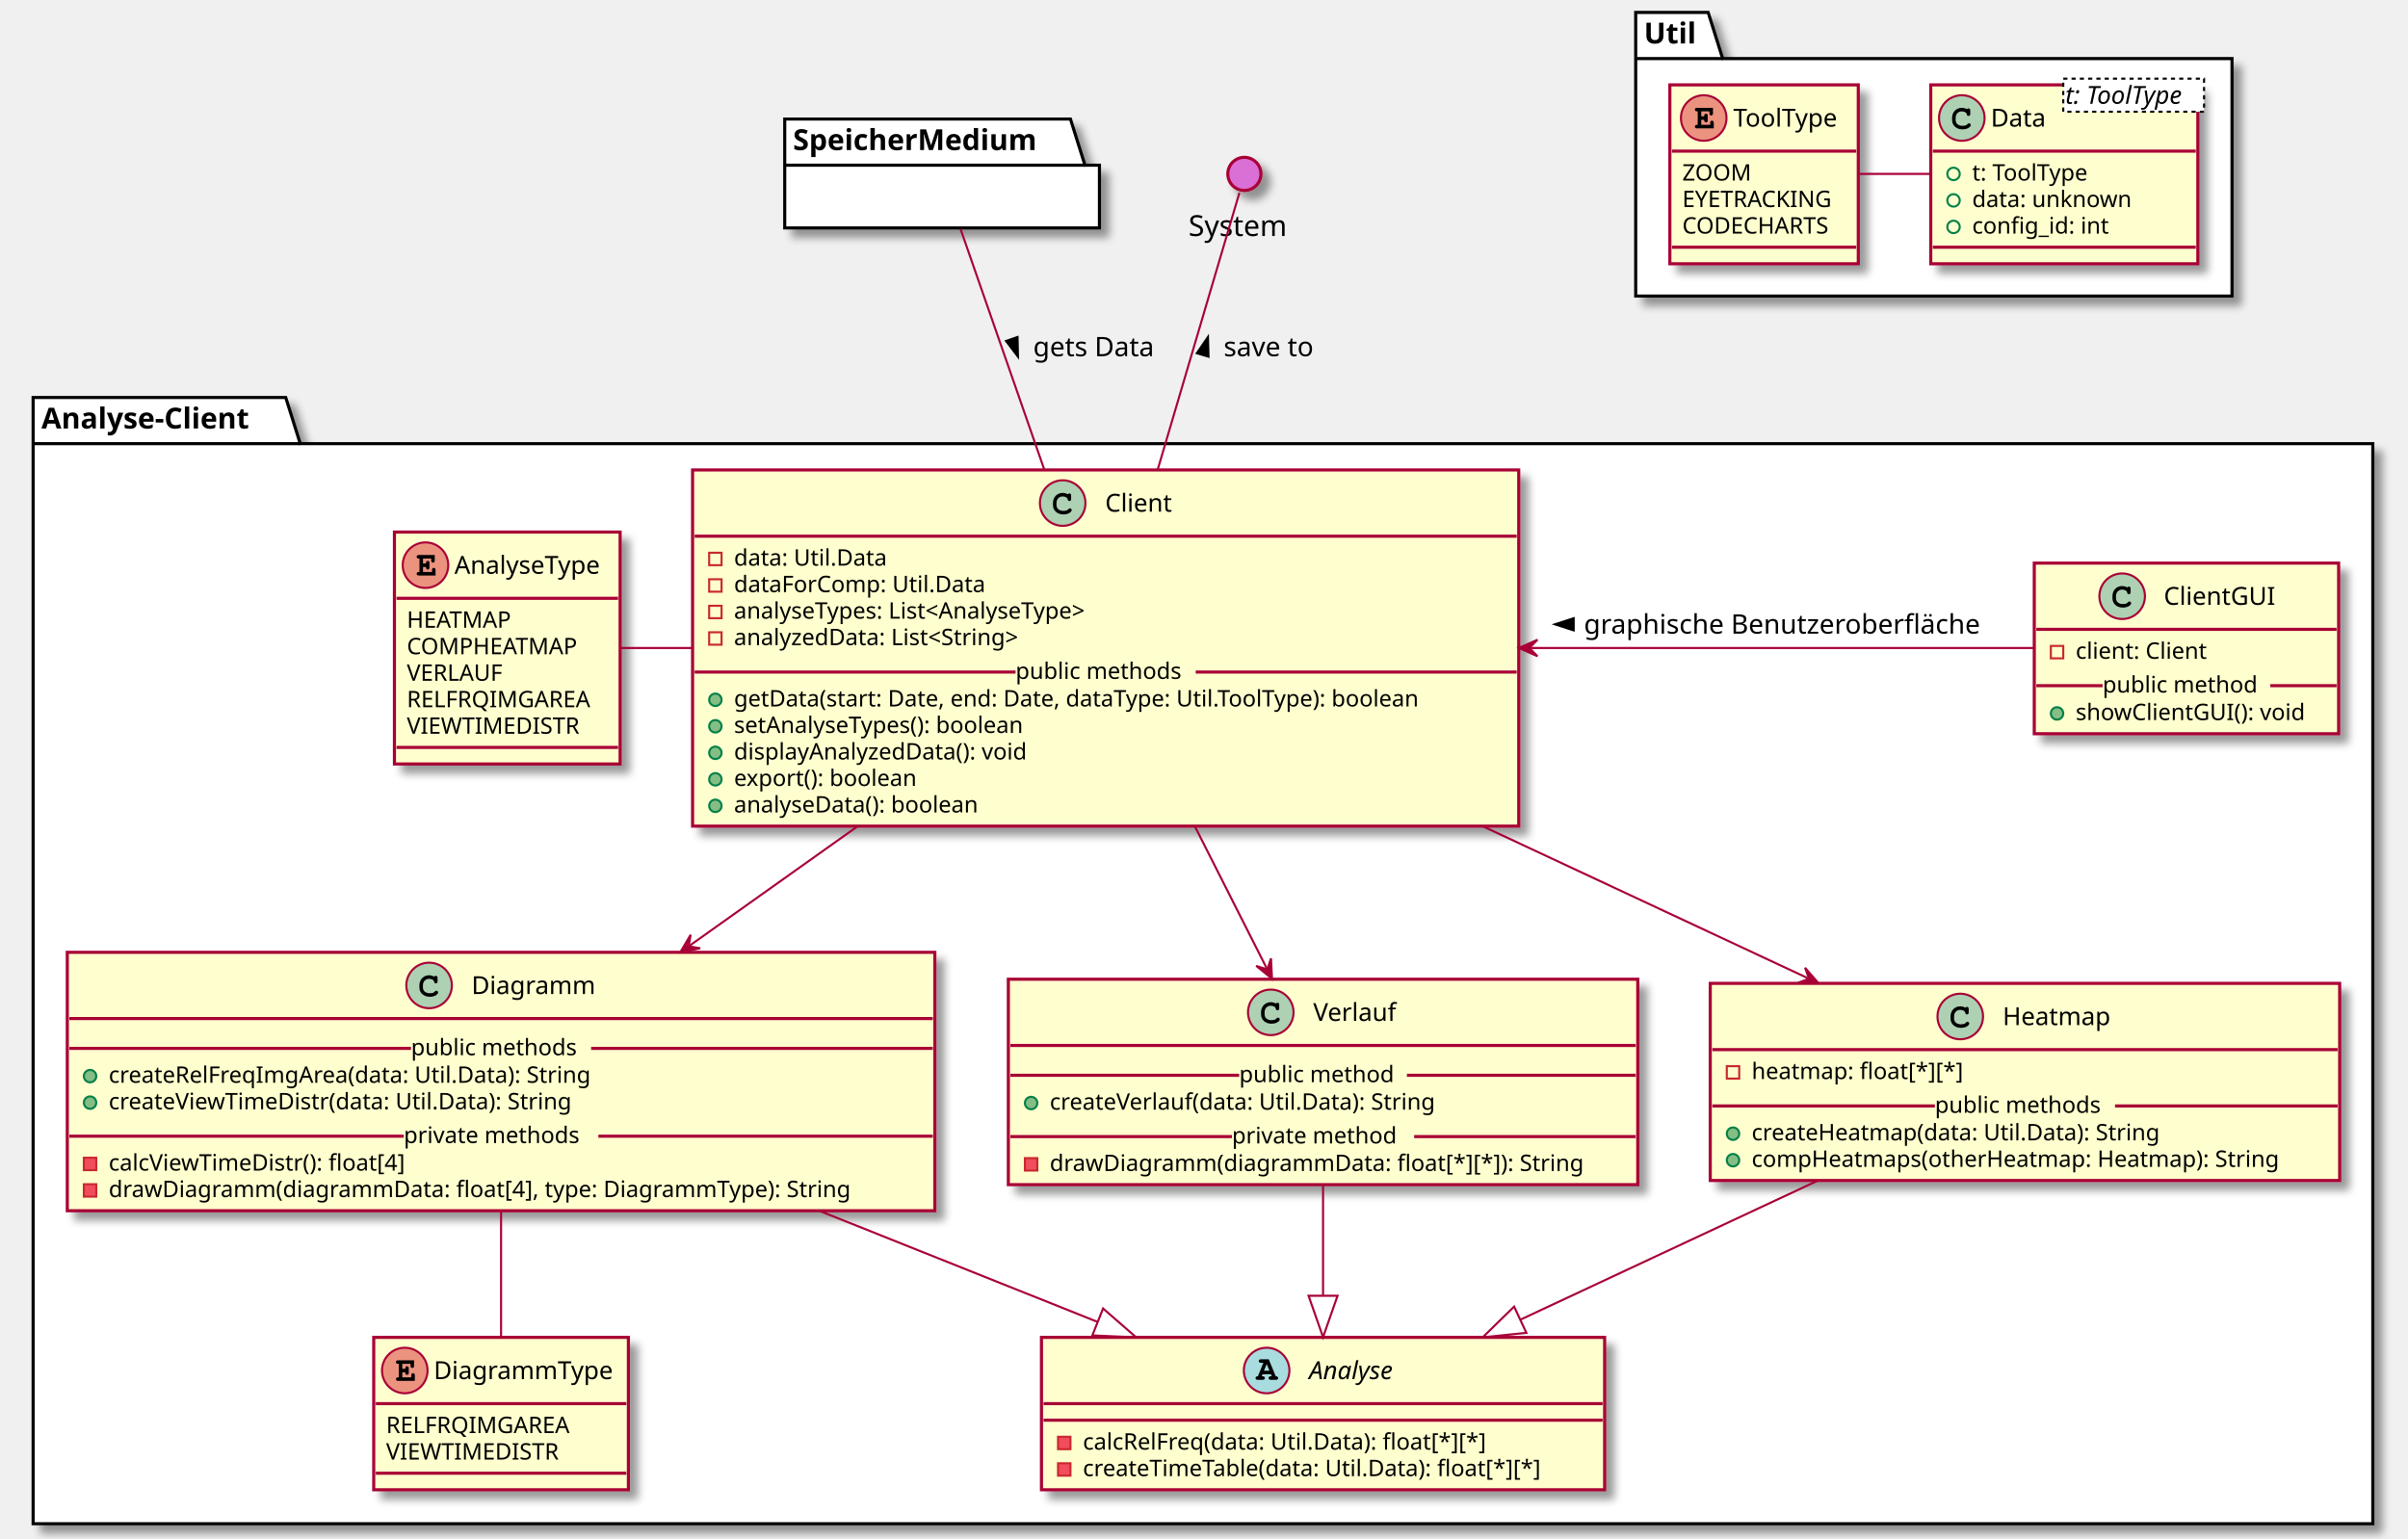
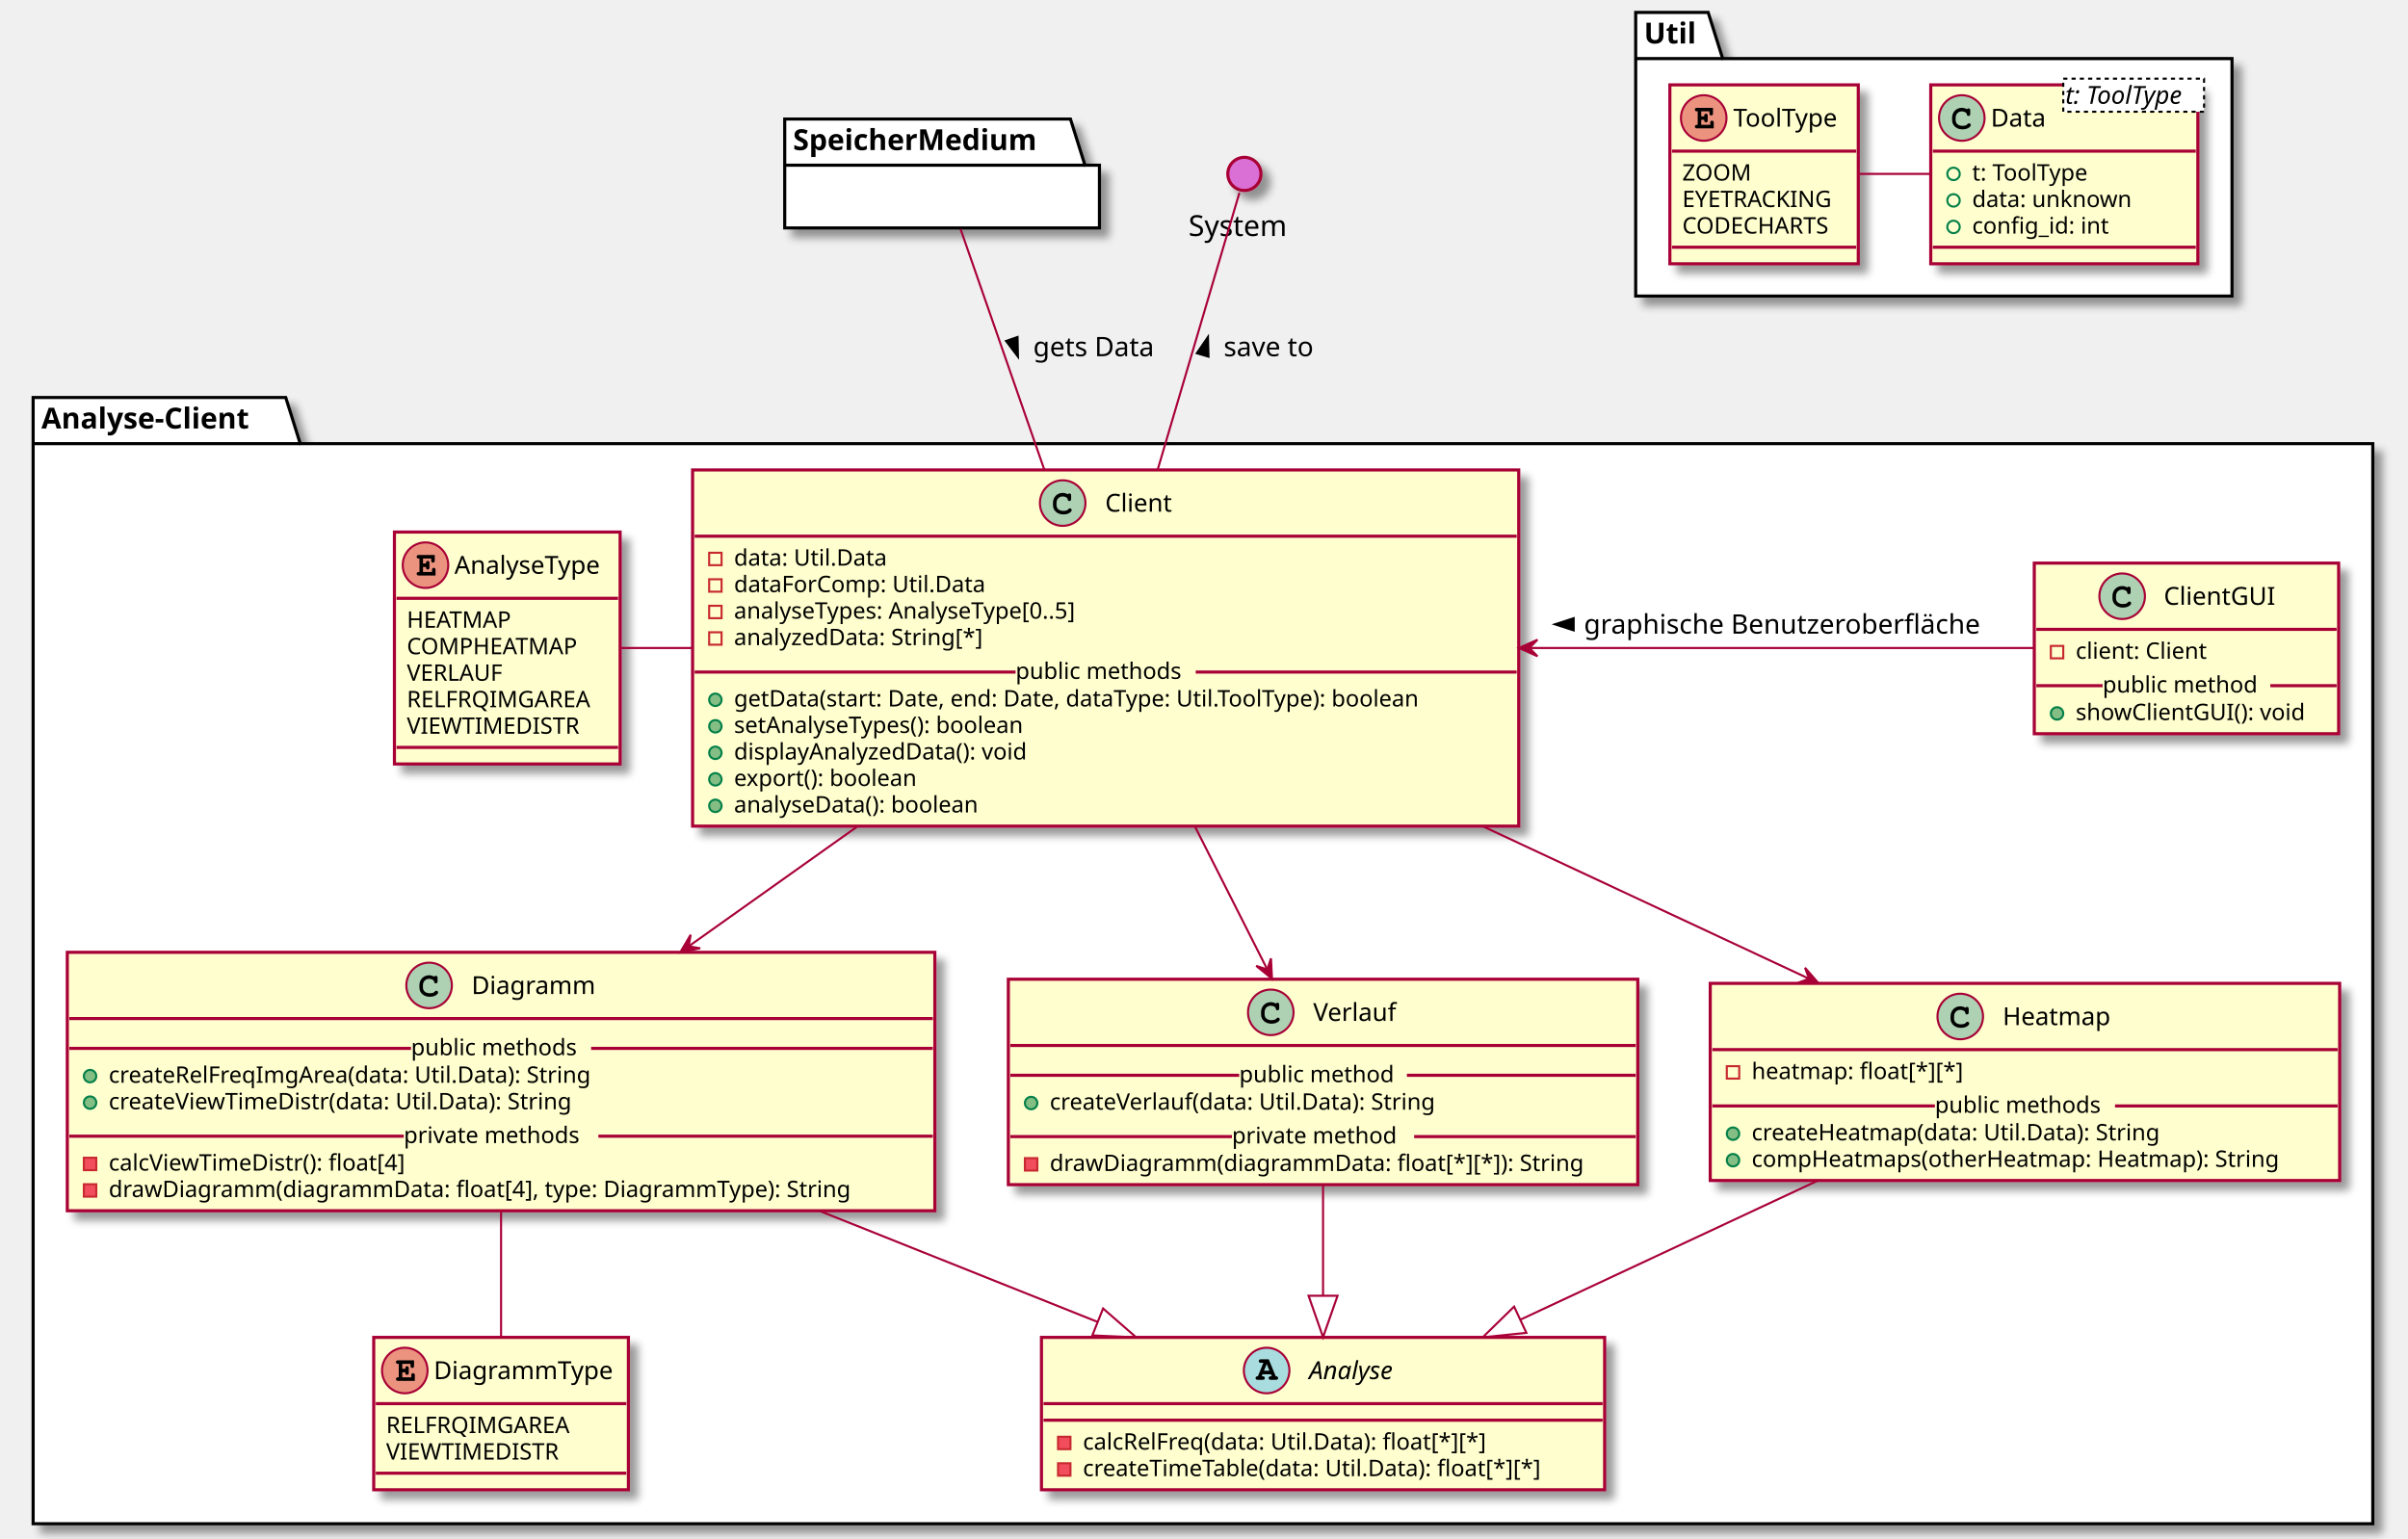
<svg xmlns="http://www.w3.org/2000/svg" contentScriptType="application/ecmascript" contentStyleType="text/css" height="743px" preserveAspectRatio="none" style="width:1163px;height:743px;background:#FFFFFF;" version="1.1" viewBox="0 0 1163 743" width="1163px" zoomAndPan="magnify">
  <defs>
-     <filter height="300%" id="f11i0cweqh17tg" width="300%" x="-1" y="-1">
+     <filter height="300%" id="f133rqm5004mbx" width="300%" x="-1" y="-1">
      <feGaussianBlur result="blurOut" stdDeviation="2.0" />
      <feColorMatrix in="blurOut" result="blurOut2" type="matrix" values="0 0 0 0 0 0 0 0 0 0 0 0 0 0 0 0 0 0 .4 0" />
      <feOffset dx="4.0" dy="4.0" in="blurOut2" result="blurOut3" />
      <feBlend in="SourceGraphic" in2="blurOut3" mode="normal" />
    </filter>
  </defs>
  <g>
-     <polygon fill="#FFFFFF" filter="url(#f11i0cweqh17tg)" points="16,192,138,192,145,214.297,1146,214.297,1146,736,16,736,16,192" style="stroke:#000000;stroke-width:1.5;" />
+     <polygon fill="#FFFFFF" filter="url(#f133rqm5004mbx)" points="16,192,138,192,145,214.297,1146,214.297,1146,736,16,736,16,192" style="stroke:#000000;stroke-width:1.5;" />
    <line style="stroke:#000000;stroke-width:1.5;" x1="16" x2="145" y1="214.297" y2="214.297" />
    <text fill="#000000" font-family="sans-serif" font-size="14" font-weight="bold" lengthAdjust="spacing" textLength="116" x="20" y="206.995">Analyse-Client</text>
-     <polygon fill="#FFFFFF" filter="url(#f11i0cweqh17tg)" points="790,6,825,6,832,28.297,1078,28.297,1078,143,790,143,790,6" style="stroke:#000000;stroke-width:1.5;" />
+     <polygon fill="#FFFFFF" filter="url(#f133rqm5004mbx)" points="790,6,825,6,832,28.297,1078,28.297,1078,143,790,143,790,6" style="stroke:#000000;stroke-width:1.5;" />
    <line style="stroke:#000000;stroke-width:1.5;" x1="790" x2="832" y1="28.297" y2="28.297" />
    <text fill="#000000" font-family="sans-serif" font-size="14" font-weight="bold" lengthAdjust="spacing" textLength="29" x="794" y="20.995">Util</text>
-     <rect codeLine="5" fill="#FEFECE" filter="url(#f11i0cweqh17tg)" height="172.047" id="Client" style="stroke:#A80036;stroke-width:1.5;" width="399" x="334.5" y="227" />
+     <rect codeLine="5" fill="#FEFECE" filter="url(#f133rqm5004mbx)" height="172.047" id="Client" style="stroke:#A80036;stroke-width:1.5;" width="399" x="334.5" y="227" />
    <ellipse cx="513.25" cy="243" fill="#ADD1B2" rx="11" ry="11" style="stroke:#A80036;stroke-width:1.0;" />
    <path d="M515.594,238.672 C514.656,238.234 514.062,238.094 513.188,238.094 C510.562,238.094 508.562,240.172 508.562,242.891 L508.562,244.016 C508.562,246.594 510.672,248.484 513.562,248.484 C514.781,248.484 515.938,248.188 516.688,247.641 C517.266,247.234 517.594,246.781 517.594,246.391 C517.594,245.938 517.203,245.547 516.734,245.547 C516.516,245.547 516.312,245.625 516.125,245.812 C515.672,246.297 515.672,246.297 515.484,246.391 C515.062,246.656 514.375,246.781 513.609,246.781 C511.562,246.781 510.266,245.688 510.266,243.984 L510.266,242.891 C510.266,241.109 511.516,239.797 513.25,239.797 C513.828,239.797 514.438,239.953 514.906,240.203 C515.391,240.484 515.562,240.703 515.656,241.109 C515.719,241.516 515.75,241.641 515.891,241.766 C516.031,241.906 516.266,242.016 516.484,242.016 C516.75,242.016 517.016,241.875 517.188,241.656 C517.297,241.5 517.328,241.312 517.328,240.891 L517.328,239.469 C517.328,239.031 517.312,238.906 517.219,238.75 C517.062,238.484 516.781,238.344 516.484,238.344 C516.188,238.344 515.984,238.438 515.766,238.75 L515.594,238.672 Z " fill="#000000" />
    <text fill="#000000" font-family="sans-serif" font-size="12" lengthAdjust="spacing" textLength="33" x="533.75" y="247.154">Client</text>
    <line style="stroke:#A80036;stroke-width:1.5;" x1="335.5" x2="732.5" y1="259" y2="259" />
    <rect fill="none" height="6" style="stroke:#C82930;stroke-width:1.0;" width="6" x="342.5" y="267" />
    <text fill="#000000" font-family="sans-serif" font-size="11" lengthAdjust="spacing" textLength="80" x="354.5" y="273.21">data: Util.Data</text>
    <rect fill="none" height="6" style="stroke:#C82930;stroke-width:1.0;" width="6" x="342.5" y="279.805" />
    <text fill="#000000" font-family="sans-serif" font-size="11" lengthAdjust="spacing" textLength="130" x="354.5" y="286.015">dataForComp: Util.Data</text>
    <rect fill="none" height="6" style="stroke:#C82930;stroke-width:1.0;" width="6" x="342.5" y="292.609" />
-     <text fill="#000000" font-family="sans-serif" font-size="11" lengthAdjust="spacing" textLength="199" x="354.5" y="298.82">analyseTypes: List&lt;AnalyseType&gt;</text>
+     <text fill="#000000" font-family="sans-serif" font-size="11" lengthAdjust="spacing" textLength="190" x="354.5" y="298.82">analyseTypes: AnalyseType[0..5]</text>
    <rect fill="none" height="6" style="stroke:#C82930;stroke-width:1.0;" width="6" x="342.5" y="305.414" />
-     <text fill="#000000" font-family="sans-serif" font-size="11" lengthAdjust="spacing" textLength="157" x="354.5" y="311.625">analyzedData: List&lt;String&gt;</text>
+     <text fill="#000000" font-family="sans-serif" font-size="11" lengthAdjust="spacing" textLength="134" x="354.5" y="311.625">analyzedData: String[*]</text>
    <ellipse cx="345.5" cy="338.023" fill="#84BE84" rx="3" ry="3" style="stroke:#038048;stroke-width:1.0;" />
    <text fill="#000000" font-family="sans-serif" font-size="11" lengthAdjust="spacing" textLength="373" x="354.5" y="341.234">getData(start: Date, end: Date, dataType: Util.ToolType): boolean</text>
    <ellipse cx="345.5" cy="350.828" fill="#84BE84" rx="3" ry="3" style="stroke:#038048;stroke-width:1.0;" />
    <text fill="#000000" font-family="sans-serif" font-size="11" lengthAdjust="spacing" textLength="160" x="354.5" y="354.039">setAnalyseTypes(): boolean</text>
    <ellipse cx="345.5" cy="363.633" fill="#84BE84" rx="3" ry="3" style="stroke:#038048;stroke-width:1.0;" />
    <text fill="#000000" font-family="sans-serif" font-size="11" lengthAdjust="spacing" textLength="160" x="354.5" y="366.843">displayAnalyzedData(): void</text>
    <ellipse cx="345.5" cy="376.438" fill="#84BE84" rx="3" ry="3" style="stroke:#038048;stroke-width:1.0;" />
    <text fill="#000000" font-family="sans-serif" font-size="11" lengthAdjust="spacing" textLength="98" x="354.5" y="379.648">export(): boolean</text>
    <ellipse cx="345.5" cy="389.242" fill="#84BE84" rx="3" ry="3" style="stroke:#038048;stroke-width:1.0;" />
    <text fill="#000000" font-family="sans-serif" font-size="11" lengthAdjust="spacing" textLength="133" x="354.5" y="392.453">analyseData(): boolean</text>
    <line style="stroke:#A80036;stroke-width:1.5;" x1="335.5" x2="490.5" y1="324.621" y2="324.621" />
    <text fill="#000000" font-family="sans-serif" font-size="11" lengthAdjust="spacing" textLength="87" x="490.5" y="327.929">public methods</text>
    <line style="stroke:#A80036;stroke-width:1.5;" x1="577.5" x2="732.5" y1="324.621" y2="324.621" />
-     <rect codeLine="19" fill="#FEFECE" filter="url(#f11i0cweqh17tg)" height="73.609" id="Analyse" style="stroke:#A80036;stroke-width:1.5;" width="272" x="503" y="646" />
+     <rect codeLine="19" fill="#FEFECE" filter="url(#f133rqm5004mbx)" height="73.609" id="Analyse" style="stroke:#A80036;stroke-width:1.5;" width="272" x="503" y="646" />
    <ellipse cx="611.75" cy="662" fill="#A9DCDF" rx="11" ry="11" style="stroke:#A80036;stroke-width:1.0;" />
    <path d="M613.828,663.812 L614.219,664.797 L613.828,664.797 C613.375,664.797 613.266,664.812 613.109,664.922 C612.859,665.078 612.703,665.359 612.703,665.656 C612.703,665.922 612.844,666.172 613.062,666.328 C613.203,666.453 613.406,666.5 613.828,666.5 L616.188,666.5 C616.547,666.5 616.766,666.469 616.906,666.375 C617.156,666.234 617.312,665.938 617.312,665.656 C617.312,665.375 617.172,665.125 616.953,664.969 C616.781,664.828 616.625,664.797 616.156,664.797 L612.766,656.594 L609.094,656.594 C608.641,656.594 608.516,656.609 608.359,656.703 C608.109,656.875 607.953,657.156 607.953,657.438 C607.953,657.719 608.094,657.969 608.312,658.141 C608.484,658.25 608.656,658.281 609.094,658.281 L610.172,658.281 L607.531,664.797 C607.109,664.797 606.953,664.812 606.797,664.922 C606.547,665.078 606.391,665.359 606.391,665.656 C606.391,666.219 606.766,666.5 607.516,666.5 L609.781,666.5 C610.141,666.5 610.359,666.469 610.484,666.375 C610.75,666.234 610.891,665.938 610.891,665.656 C610.891,665.375 610.766,665.125 610.547,664.953 C610.375,664.828 610.234,664.797 609.781,664.797 L609.391,664.797 L609.781,663.812 L613.828,663.812 Z M613.125,662.109 L610.453,662.109 L611.797,658.844 L613.125,662.109 Z " fill="#000000" />
    <text fill="#000000" font-family="sans-serif" font-size="12" font-style="italic" lengthAdjust="spacing" textLength="46" x="632.25" y="666.154">Analyse</text>
    <line style="stroke:#A80036;stroke-width:1.5;" x1="504" x2="774" y1="678" y2="678" />
    <line style="stroke:#A80036;stroke-width:1.5;" x1="504" x2="774" y1="686" y2="686" />
    <rect fill="#F24D5C" height="6" style="stroke:#C82930;stroke-width:1.0;" width="6" x="511" y="694" />
    <text fill="#000000" font-family="sans-serif" font-size="11" lengthAdjust="spacing" textLength="213" x="523" y="700.21">calcRelFreq(data: Util.Data): float[*][*]</text>
    <rect fill="#F24D5C" height="6" style="stroke:#C82930;stroke-width:1.0;" width="6" x="511" y="706.805" />
    <text fill="#000000" font-family="sans-serif" font-size="11" lengthAdjust="spacing" textLength="246" x="523" y="713.015">createTimeTable(data: Util.Data): float[*][*]</text>
-     <rect codeLine="25" fill="#FEFECE" filter="url(#f11i0cweqh17tg)" height="95.219" id="Heatmap" style="stroke:#A80036;stroke-width:1.5;" width="304" x="826" y="475" />
+     <rect codeLine="25" fill="#FEFECE" filter="url(#f133rqm5004mbx)" height="95.219" id="Heatmap" style="stroke:#A80036;stroke-width:1.5;" width="304" x="826" y="475" />
    <ellipse cx="946.75" cy="491" fill="#ADD1B2" rx="11" ry="11" style="stroke:#A80036;stroke-width:1.0;" />
    <path d="M949.094,486.672 C948.156,486.234 947.562,486.094 946.688,486.094 C944.062,486.094 942.062,488.172 942.062,490.891 L942.062,492.016 C942.062,494.594 944.172,496.484 947.062,496.484 C948.281,496.484 949.438,496.188 950.188,495.641 C950.766,495.234 951.094,494.781 951.094,494.391 C951.094,493.938 950.703,493.547 950.234,493.547 C950.016,493.547 949.812,493.625 949.625,493.812 C949.172,494.297 949.172,494.297 948.984,494.391 C948.562,494.656 947.875,494.781 947.109,494.781 C945.062,494.781 943.766,493.688 943.766,491.984 L943.766,490.891 C943.766,489.109 945.016,487.797 946.75,487.797 C947.328,487.797 947.938,487.953 948.406,488.203 C948.891,488.484 949.062,488.703 949.156,489.109 C949.219,489.516 949.25,489.641 949.391,489.766 C949.531,489.906 949.766,490.016 949.984,490.016 C950.25,490.016 950.516,489.875 950.688,489.656 C950.797,489.5 950.828,489.312 950.828,488.891 L950.828,487.469 C950.828,487.031 950.812,486.906 950.719,486.75 C950.562,486.484 950.281,486.344 949.984,486.344 C949.688,486.344 949.484,486.438 949.266,486.75 L949.094,486.672 Z " fill="#000000" />
    <text fill="#000000" font-family="sans-serif" font-size="12" lengthAdjust="spacing" textLength="54" x="967.25" y="495.154">Heatmap</text>
    <line style="stroke:#A80036;stroke-width:1.5;" x1="827" x2="1129" y1="507" y2="507" />
    <rect fill="none" height="6" style="stroke:#C82930;stroke-width:1.0;" width="6" x="834" y="515" />
    <text fill="#000000" font-family="sans-serif" font-size="11" lengthAdjust="spacing" textLength="111" x="846" y="521.21">heatmap: float[*][*]</text>
    <ellipse cx="837" cy="547.609" fill="#84BE84" rx="3" ry="3" style="stroke:#038048;stroke-width:1.0;" />
    <text fill="#000000" font-family="sans-serif" font-size="11" lengthAdjust="spacing" textLength="217" x="846" y="550.82">createHeatmap(data: Util.Data): String</text>
    <ellipse cx="837" cy="560.414" fill="#84BE84" rx="3" ry="3" style="stroke:#038048;stroke-width:1.0;" />
    <text fill="#000000" font-family="sans-serif" font-size="11" lengthAdjust="spacing" textLength="278" x="846" y="563.625">compHeatmaps(otherHeatmap: Heatmap): String</text>
    <line style="stroke:#A80036;stroke-width:1.5;" x1="827" x2="934.5" y1="534.207" y2="534.207" />
    <text fill="#000000" font-family="sans-serif" font-size="11" lengthAdjust="spacing" textLength="87" x="934.5" y="537.515">public methods</text>
    <line style="stroke:#A80036;stroke-width:1.5;" x1="1021.5" x2="1129" y1="534.207" y2="534.207" />
-     <rect codeLine="33" fill="#FEFECE" filter="url(#f11i0cweqh17tg)" height="99.219" id="Verlauf" style="stroke:#A80036;stroke-width:1.5;" width="304" x="487" y="473" />
+     <rect codeLine="33" fill="#FEFECE" filter="url(#f133rqm5004mbx)" height="99.219" id="Verlauf" style="stroke:#A80036;stroke-width:1.5;" width="304" x="487" y="473" />
    <ellipse cx="613.75" cy="489" fill="#ADD1B2" rx="11" ry="11" style="stroke:#A80036;stroke-width:1.0;" />
    <path d="M616.094,484.672 C615.156,484.234 614.562,484.094 613.688,484.094 C611.062,484.094 609.062,486.172 609.062,488.891 L609.062,490.016 C609.062,492.594 611.172,494.484 614.062,494.484 C615.281,494.484 616.438,494.188 617.188,493.641 C617.766,493.234 618.094,492.781 618.094,492.391 C618.094,491.938 617.703,491.547 617.234,491.547 C617.016,491.547 616.812,491.625 616.625,491.812 C616.172,492.297 616.172,492.297 615.984,492.391 C615.562,492.656 614.875,492.781 614.109,492.781 C612.062,492.781 610.766,491.688 610.766,489.984 L610.766,488.891 C610.766,487.109 612.016,485.797 613.75,485.797 C614.328,485.797 614.938,485.953 615.406,486.203 C615.891,486.484 616.062,486.703 616.156,487.109 C616.219,487.516 616.25,487.641 616.391,487.766 C616.531,487.906 616.766,488.016 616.984,488.016 C617.25,488.016 617.516,487.875 617.688,487.656 C617.797,487.5 617.828,487.312 617.828,486.891 L617.828,485.469 C617.828,485.031 617.812,484.906 617.719,484.75 C617.562,484.484 617.281,484.344 616.984,484.344 C616.688,484.344 616.484,484.438 616.266,484.75 L616.094,484.672 Z " fill="#000000" />
    <text fill="#000000" font-family="sans-serif" font-size="12" lengthAdjust="spacing" textLength="42" x="634.25" y="493.154">Verlauf</text>
    <line style="stroke:#A80036;stroke-width:1.5;" x1="488" x2="790" y1="505" y2="505" />
    <ellipse cx="498" cy="532.805" fill="#84BE84" rx="3" ry="3" style="stroke:#038048;stroke-width:1.0;" />
    <text fill="#000000" font-family="sans-serif" font-size="11" lengthAdjust="spacing" textLength="206" x="507" y="536.015">createVerlauf(data: Util.Data): String</text>
    <line style="stroke:#A80036;stroke-width:1.5;" x1="488" x2="598.5" y1="519.402" y2="519.402" />
    <text fill="#000000" font-family="sans-serif" font-size="11" lengthAdjust="spacing" textLength="81" x="598.5" y="522.71">public method</text>
    <line style="stroke:#A80036;stroke-width:1.5;" x1="679.5" x2="790" y1="519.402" y2="519.402" />
    <rect fill="#F24D5C" height="6" style="stroke:#C82930;stroke-width:1.0;" width="6" x="495" y="559.414" />
    <text fill="#000000" font-family="sans-serif" font-size="11" lengthAdjust="spacing" textLength="278" x="507" y="565.625">drawDiagramm(diagrammData: float[*][*]): String</text>
    <line style="stroke:#A80036;stroke-width:1.5;" x1="488" x2="595" y1="549.012" y2="549.012" />
    <text fill="#000000" font-family="sans-serif" font-size="11" lengthAdjust="spacing" textLength="88" x="595" y="552.32">private method</text>
    <line style="stroke:#A80036;stroke-width:1.5;" x1="683" x2="790" y1="549.012" y2="549.012" />
-     <rect codeLine="41" fill="#FEFECE" filter="url(#f11i0cweqh17tg)" height="124.828" id="Diagramm" style="stroke:#A80036;stroke-width:1.5;" width="419" x="32.5" y="460" />
+     <rect codeLine="41" fill="#FEFECE" filter="url(#f133rqm5004mbx)" height="124.828" id="Diagramm" style="stroke:#A80036;stroke-width:1.5;" width="419" x="32.5" y="460" />
    <ellipse cx="207.25" cy="476" fill="#ADD1B2" rx="11" ry="11" style="stroke:#A80036;stroke-width:1.0;" />
    <path d="M209.594,471.672 C208.656,471.234 208.062,471.094 207.188,471.094 C204.562,471.094 202.562,473.172 202.562,475.891 L202.562,477.016 C202.562,479.594 204.672,481.484 207.562,481.484 C208.781,481.484 209.938,481.188 210.688,480.641 C211.266,480.234 211.594,479.781 211.594,479.391 C211.594,478.938 211.203,478.547 210.734,478.547 C210.516,478.547 210.312,478.625 210.125,478.812 C209.672,479.297 209.672,479.297 209.484,479.391 C209.062,479.656 208.375,479.781 207.609,479.781 C205.562,479.781 204.266,478.688 204.266,476.984 L204.266,475.891 C204.266,474.109 205.516,472.797 207.25,472.797 C207.828,472.797 208.438,472.953 208.906,473.203 C209.391,473.484 209.562,473.703 209.656,474.109 C209.719,474.516 209.75,474.641 209.891,474.766 C210.031,474.906 210.266,475.016 210.484,475.016 C210.75,475.016 211.016,474.875 211.188,474.656 C211.297,474.5 211.328,474.312 211.328,473.891 L211.328,472.469 C211.328,472.031 211.312,471.906 211.219,471.75 C211.062,471.484 210.781,471.344 210.484,471.344 C210.188,471.344 209.984,471.438 209.766,471.75 L209.594,471.672 Z " fill="#000000" />
    <text fill="#000000" font-family="sans-serif" font-size="12" lengthAdjust="spacing" textLength="61" x="227.75" y="480.154">Diagramm</text>
    <line style="stroke:#A80036;stroke-width:1.5;" x1="33.5" x2="450.5" y1="492" y2="492" />
    <ellipse cx="43.5" cy="519.805" fill="#84BE84" rx="3" ry="3" style="stroke:#038048;stroke-width:1.0;" />
    <text fill="#000000" font-family="sans-serif" font-size="11" lengthAdjust="spacing" textLength="256" x="52.5" y="523.015">createRelFreqImgArea(data: Util.Data): String</text>
    <ellipse cx="43.5" cy="532.609" fill="#84BE84" rx="3" ry="3" style="stroke:#038048;stroke-width:1.0;" />
    <text fill="#000000" font-family="sans-serif" font-size="11" lengthAdjust="spacing" textLength="248" x="52.5" y="535.82">createViewTimeDistr(data: Util.Data): String</text>
    <line style="stroke:#A80036;stroke-width:1.5;" x1="33.5" x2="198.5" y1="506.402" y2="506.402" />
    <text fill="#000000" font-family="sans-serif" font-size="11" lengthAdjust="spacing" textLength="87" x="198.5" y="509.71">public methods</text>
    <line style="stroke:#A80036;stroke-width:1.5;" x1="285.5" x2="450.5" y1="506.402" y2="506.402" />
    <rect fill="#F24D5C" height="6" style="stroke:#C82930;stroke-width:1.0;" width="6" x="40.5" y="559.219" />
    <text fill="#000000" font-family="sans-serif" font-size="11" lengthAdjust="spacing" textLength="160" x="52.5" y="565.429">calcViewTimeDistr(): float[4]</text>
    <rect fill="#F24D5C" height="6" style="stroke:#C82930;stroke-width:1.0;" width="6" x="40.5" y="572.023" />
    <text fill="#000000" font-family="sans-serif" font-size="11" lengthAdjust="spacing" textLength="393" x="52.5" y="578.234">drawDiagramm(diagrammData: float[4], type: DiagrammType): String</text>
    <line style="stroke:#A80036;stroke-width:1.5;" x1="33.5" x2="195" y1="548.816" y2="548.816" />
    <text fill="#000000" font-family="sans-serif" font-size="11" lengthAdjust="spacing" textLength="94" x="195" y="552.125">private methods</text>
    <line style="stroke:#A80036;stroke-width:1.5;" x1="289" x2="450.5" y1="548.816" y2="548.816" />
-     <rect codeLine="51" fill="#FEFECE" filter="url(#f11i0cweqh17tg)" height="73.609" id="DiagrammType" style="stroke:#A80036;stroke-width:1.5;" width="123" x="180.5" y="646" />
+     <rect codeLine="51" fill="#FEFECE" filter="url(#f133rqm5004mbx)" height="73.609" id="DiagrammType" style="stroke:#A80036;stroke-width:1.5;" width="123" x="180.5" y="646" />
    <ellipse cx="195.5" cy="662" fill="#EB937F" rx="11" ry="11" style="stroke:#A80036;stroke-width:1.0;" />
    <path d="M194.297,662.875 L195.75,662.875 L195.75,662.984 C195.75,663.391 195.781,663.547 195.859,663.703 C196.016,663.953 196.297,664.109 196.594,664.109 C196.844,664.109 197.109,663.969 197.266,663.75 C197.391,663.594 197.422,663.438 197.422,662.984 L197.422,661.062 C197.422,660.906 197.422,660.859 197.406,660.703 C197.344,660.234 197.031,659.922 196.578,659.922 C196.328,659.922 196.062,660.062 195.891,660.281 C195.781,660.453 195.75,660.609 195.75,661.062 L195.75,661.188 L194.297,661.188 L194.297,658.781 L198.281,658.781 L198.281,659.641 C198.281,660.047 198.312,660.219 198.391,660.375 C198.562,660.625 198.844,660.781 199.125,660.781 C199.391,660.781 199.656,660.641 199.828,660.422 C199.938,660.25 199.969,660.109 199.969,659.641 L199.969,657.094 L192.344,657.094 C191.906,657.094 191.781,657.109 191.625,657.203 C191.375,657.359 191.219,657.656 191.219,657.938 C191.219,658.219 191.359,658.469 191.578,658.641 C191.734,658.75 191.922,658.781 192.344,658.781 L192.594,658.781 L192.594,665.297 L192.344,665.297 C191.938,665.297 191.781,665.312 191.625,665.422 C191.375,665.594 191.219,665.859 191.219,666.156 C191.219,666.422 191.359,666.672 191.578,666.828 C191.719,666.953 191.953,667 192.344,667 L200.344,667 L200.344,664.422 C200.344,663.984 200.312,663.844 200.234,663.688 C200.062,663.438 199.781,663.281 199.5,663.281 C199.234,663.281 198.969,663.391 198.797,663.641 C198.688,663.797 198.656,663.938 198.656,664.422 L198.656,665.297 L194.297,665.297 L194.297,662.875 Z " fill="#000000" />
    <text fill="#000000" font-family="sans-serif" font-size="12" lengthAdjust="spacing" textLength="91" x="209.5" y="666.154">DiagrammType</text>
    <line style="stroke:#A80036;stroke-width:1.5;" x1="181.5" x2="302.5" y1="678" y2="678" />
    <text fill="#000000" font-family="sans-serif" font-size="11" lengthAdjust="spacing" textLength="93" x="186.5" y="692.21">RELFRQIMGAREA</text>
    <text fill="#000000" font-family="sans-serif" font-size="11" lengthAdjust="spacing" textLength="89" x="186.5" y="705.015">VIEWTIMEDISTR</text>
    <line style="stroke:#A80036;stroke-width:1.5;" x1="181.5" x2="302.5" y1="711.609" y2="711.609" />
-     <rect codeLine="57" fill="#FEFECE" filter="url(#f11i0cweqh17tg)" height="112.023" id="AnalyseType" style="stroke:#A80036;stroke-width:1.5;" width="109" x="190.5" y="257" />
+     <rect codeLine="57" fill="#FEFECE" filter="url(#f133rqm5004mbx)" height="112.023" id="AnalyseType" style="stroke:#A80036;stroke-width:1.5;" width="109" x="190.5" y="257" />
    <ellipse cx="205.5" cy="273" fill="#EB937F" rx="11" ry="11" style="stroke:#A80036;stroke-width:1.0;" />
    <path d="M204.297,273.875 L205.75,273.875 L205.75,273.984 C205.75,274.391 205.781,274.547 205.859,274.703 C206.016,274.953 206.297,275.109 206.594,275.109 C206.844,275.109 207.109,274.969 207.266,274.75 C207.391,274.594 207.422,274.438 207.422,273.984 L207.422,272.062 C207.422,271.906 207.422,271.859 207.406,271.703 C207.344,271.234 207.031,270.922 206.578,270.922 C206.328,270.922 206.062,271.062 205.891,271.281 C205.781,271.453 205.75,271.609 205.75,272.062 L205.75,272.188 L204.297,272.188 L204.297,269.781 L208.281,269.781 L208.281,270.641 C208.281,271.047 208.312,271.219 208.391,271.375 C208.562,271.625 208.844,271.781 209.125,271.781 C209.391,271.781 209.656,271.641 209.828,271.422 C209.938,271.25 209.969,271.109 209.969,270.641 L209.969,268.094 L202.344,268.094 C201.906,268.094 201.781,268.109 201.625,268.203 C201.375,268.359 201.219,268.656 201.219,268.938 C201.219,269.219 201.359,269.469 201.578,269.641 C201.734,269.75 201.922,269.781 202.344,269.781 L202.594,269.781 L202.594,276.297 L202.344,276.297 C201.938,276.297 201.781,276.312 201.625,276.422 C201.375,276.594 201.219,276.859 201.219,277.156 C201.219,277.422 201.359,277.672 201.578,277.828 C201.719,277.953 201.953,278 202.344,278 L210.344,278 L210.344,275.422 C210.344,274.984 210.312,274.844 210.234,274.688 C210.062,274.438 209.781,274.281 209.5,274.281 C209.234,274.281 208.969,274.391 208.797,274.641 C208.688,274.797 208.656,274.938 208.656,275.422 L208.656,276.297 L204.297,276.297 L204.297,273.875 Z " fill="#000000" />
    <text fill="#000000" font-family="sans-serif" font-size="12" lengthAdjust="spacing" textLength="77" x="219.5" y="277.154">AnalyseType</text>
    <line style="stroke:#A80036;stroke-width:1.5;" x1="191.5" x2="298.5" y1="289" y2="289" />
    <text fill="#000000" font-family="sans-serif" font-size="11" lengthAdjust="spacing" textLength="53" x="196.5" y="303.21">HEATMAP</text>
    <text fill="#000000" font-family="sans-serif" font-size="11" lengthAdjust="spacing" textLength="85" x="196.5" y="316.015">COMPHEATMAP</text>
    <text fill="#000000" font-family="sans-serif" font-size="11" lengthAdjust="spacing" textLength="50" x="196.5" y="328.82">VERLAUF</text>
    <text fill="#000000" font-family="sans-serif" font-size="11" lengthAdjust="spacing" textLength="93" x="196.5" y="341.625">RELFRQIMGAREA</text>
    <text fill="#000000" font-family="sans-serif" font-size="11" lengthAdjust="spacing" textLength="89" x="196.5" y="354.429">VIEWTIMEDISTR</text>
    <line style="stroke:#A80036;stroke-width:1.5;" x1="191.5" x2="298.5" y1="361.023" y2="361.023" />
-     <rect codeLine="66" fill="#FEFECE" filter="url(#f11i0cweqh17tg)" height="82.414" id="ClientGUI" style="stroke:#A80036;stroke-width:1.5;" width="147" x="982.5" y="272" />
+     <rect codeLine="66" fill="#FEFECE" filter="url(#f133rqm5004mbx)" height="82.414" id="ClientGUI" style="stroke:#A80036;stroke-width:1.5;" width="147" x="982.5" y="272" />
    <ellipse cx="1024.95" cy="288" fill="#ADD1B2" rx="11" ry="11" style="stroke:#A80036;stroke-width:1.0;" />
    <path d="M1027.294,283.672 C1026.356,283.234 1025.763,283.094 1024.888,283.094 C1022.263,283.094 1020.263,285.172 1020.263,287.891 L1020.263,289.016 C1020.263,291.594 1022.372,293.484 1025.263,293.484 C1026.481,293.484 1027.638,293.188 1028.388,292.641 C1028.966,292.234 1029.294,291.781 1029.294,291.391 C1029.294,290.938 1028.903,290.547 1028.434,290.547 C1028.216,290.547 1028.013,290.625 1027.825,290.812 C1027.372,291.297 1027.372,291.297 1027.184,291.391 C1026.763,291.656 1026.075,291.781 1025.309,291.781 C1023.263,291.781 1021.966,290.688 1021.966,288.984 L1021.966,287.891 C1021.966,286.109 1023.216,284.797 1024.95,284.797 C1025.528,284.797 1026.138,284.953 1026.606,285.203 C1027.091,285.484 1027.263,285.703 1027.356,286.109 C1027.419,286.516 1027.45,286.641 1027.591,286.766 C1027.731,286.906 1027.966,287.016 1028.184,287.016 C1028.45,287.016 1028.716,286.875 1028.888,286.656 C1028.997,286.5 1029.028,286.312 1029.028,285.891 L1029.028,284.469 C1029.028,284.031 1029.013,283.906 1028.919,283.75 C1028.763,283.484 1028.481,283.344 1028.184,283.344 C1027.888,283.344 1027.684,283.438 1027.466,283.75 L1027.294,283.672 Z " fill="#000000" />
    <text fill="#000000" font-family="sans-serif" font-size="12" lengthAdjust="spacing" textLength="54" x="1045.05" y="292.154">ClientGUI</text>
    <line style="stroke:#A80036;stroke-width:1.5;" x1="983.5" x2="1128.5" y1="304" y2="304" />
    <rect fill="none" height="6" style="stroke:#C82930;stroke-width:1.0;" width="6" x="990.5" y="312" />
    <text fill="#000000" font-family="sans-serif" font-size="11" lengthAdjust="spacing" textLength="71" x="1002.5" y="318.21">client: Client</text>
    <ellipse cx="993.5" cy="344.609" fill="#84BE84" rx="3" ry="3" style="stroke:#038048;stroke-width:1.0;" />
    <text fill="#000000" font-family="sans-serif" font-size="11" lengthAdjust="spacing" textLength="121" x="1002.5" y="347.82">showClientGUI(): void</text>
    <line style="stroke:#A80036;stroke-width:1.5;" x1="983.5" x2="1015.5" y1="331.207" y2="331.207" />
    <text fill="#000000" font-family="sans-serif" font-size="11" lengthAdjust="spacing" textLength="81" x="1015.5" y="334.515">public method</text>
    <line style="stroke:#A80036;stroke-width:1.5;" x1="1096.5" x2="1128.5" y1="331.207" y2="331.207" />
-     <polygon fill="#FFFFFF" filter="url(#f11i0cweqh17tg)" points="379,57.5,517,57.5,524,79.797,531,79.797,531,110.094,379,110.094,379,57.5" style="stroke:#000000;stroke-width:1.5;" />
+     <polygon fill="#FFFFFF" filter="url(#f133rqm5004mbx)" points="379,57.5,517,57.5,524,79.797,531,79.797,531,110.094,379,110.094,379,57.5" style="stroke:#000000;stroke-width:1.5;" />
    <line style="stroke:#000000;stroke-width:1.5;" x1="379" x2="524" y1="79.797" y2="79.797" />
    <text fill="#000000" font-family="sans-serif" font-size="14" font-weight="bold" lengthAdjust="spacing" textLength="132" x="383" y="72.495">SpeicherMedium</text>
-     <rect codeLine="93" fill="#FEFECE" filter="url(#f11i0cweqh17tg)" height="86.414" id="ToolType" style="stroke:#A80036;stroke-width:1.5;" width="91" x="806.5" y="41" />
+     <rect codeLine="93" fill="#FEFECE" filter="url(#f133rqm5004mbx)" height="86.414" id="ToolType" style="stroke:#A80036;stroke-width:1.5;" width="91" x="806.5" y="41" />
    <ellipse cx="822.85" cy="57" fill="#EB937F" rx="11" ry="11" style="stroke:#A80036;stroke-width:1.0;" />
    <path d="M821.647,57.875 L823.1,57.875 L823.1,57.984 C823.1,58.391 823.131,58.547 823.209,58.703 C823.366,58.953 823.647,59.109 823.944,59.109 C824.194,59.109 824.459,58.969 824.616,58.75 C824.741,58.594 824.772,58.438 824.772,57.984 L824.772,56.062 C824.772,55.906 824.772,55.859 824.756,55.703 C824.694,55.234 824.381,54.922 823.928,54.922 C823.678,54.922 823.413,55.062 823.241,55.281 C823.131,55.453 823.1,55.609 823.1,56.062 L823.1,56.188 L821.647,56.188 L821.647,53.781 L825.631,53.781 L825.631,54.641 C825.631,55.047 825.663,55.219 825.741,55.375 C825.913,55.625 826.194,55.781 826.475,55.781 C826.741,55.781 827.006,55.641 827.178,55.422 C827.288,55.25 827.319,55.109 827.319,54.641 L827.319,52.094 L819.694,52.094 C819.256,52.094 819.131,52.109 818.975,52.203 C818.725,52.359 818.569,52.656 818.569,52.938 C818.569,53.219 818.709,53.469 818.928,53.641 C819.084,53.75 819.272,53.781 819.694,53.781 L819.944,53.781 L819.944,60.297 L819.694,60.297 C819.288,60.297 819.131,60.312 818.975,60.422 C818.725,60.594 818.569,60.859 818.569,61.156 C818.569,61.422 818.709,61.672 818.928,61.828 C819.069,61.953 819.303,62 819.694,62 L827.694,62 L827.694,59.422 C827.694,58.984 827.663,58.844 827.584,58.688 C827.413,58.438 827.131,58.281 826.85,58.281 C826.584,58.281 826.319,58.391 826.147,58.641 C826.038,58.797 826.006,58.938 826.006,59.422 L826.006,60.297 L821.647,60.297 L821.647,57.875 Z " fill="#000000" />
    <text fill="#000000" font-family="sans-serif" font-size="12" lengthAdjust="spacing" textLength="56" x="837.15" y="61.154">ToolType</text>
    <line style="stroke:#A80036;stroke-width:1.5;" x1="807.5" x2="896.5" y1="73" y2="73" />
    <text fill="#000000" font-family="sans-serif" font-size="11" lengthAdjust="spacing" textLength="35" x="812.5" y="87.21">ZOOM</text>
    <text fill="#000000" font-family="sans-serif" font-size="11" lengthAdjust="spacing" textLength="78" x="812.5" y="100.015">EYETRACKING</text>
    <text fill="#000000" font-family="sans-serif" font-size="11" lengthAdjust="spacing" textLength="79" x="812.5" y="112.82">CODECHARTS</text>
    <line style="stroke:#A80036;stroke-width:1.5;" x1="807.5" x2="896.5" y1="119.414" y2="119.414" />
-     <rect codeLine="100" fill="#FEFECE" filter="url(#f11i0cweqh17tg)" height="86.414" id="Data" style="stroke:#A80036;stroke-width:1.5;" width="129" x="932.5" y="41" />
+     <rect codeLine="100" fill="#FEFECE" filter="url(#f133rqm5004mbx)" height="86.414" id="Data" style="stroke:#A80036;stroke-width:1.5;" width="129" x="932.5" y="41" />
    <ellipse cx="947.5" cy="57" fill="#ADD1B2" rx="11" ry="11" style="stroke:#A80036;stroke-width:1.0;" />
    <path d="M949.844,52.672 C948.906,52.234 948.312,52.094 947.438,52.094 C944.812,52.094 942.812,54.172 942.812,56.891 L942.812,58.016 C942.812,60.594 944.922,62.484 947.812,62.484 C949.031,62.484 950.188,62.188 950.938,61.641 C951.516,61.234 951.844,60.781 951.844,60.391 C951.844,59.938 951.453,59.547 950.984,59.547 C950.766,59.547 950.562,59.625 950.375,59.812 C949.922,60.297 949.922,60.297 949.734,60.391 C949.312,60.656 948.625,60.781 947.859,60.781 C945.812,60.781 944.516,59.688 944.516,57.984 L944.516,56.891 C944.516,55.109 945.766,53.797 947.5,53.797 C948.078,53.797 948.688,53.953 949.156,54.203 C949.641,54.484 949.812,54.703 949.906,55.109 C949.969,55.516 950,55.641 950.141,55.766 C950.281,55.906 950.516,56.016 950.734,56.016 C951,56.016 951.266,55.875 951.438,55.656 C951.547,55.5 951.578,55.312 951.578,54.891 L951.578,53.469 C951.578,53.031 951.562,52.906 951.469,52.75 C951.312,52.484 951.031,52.344 950.734,52.344 C950.438,52.344 950.234,52.438 950.016,52.75 L949.844,52.672 Z " fill="#000000" />
    <text fill="#000000" font-family="sans-serif" font-size="12" lengthAdjust="spacing" textLength="27" x="961.5" y="61.154">Data</text>
    <rect fill="#FFFFFF" height="15.969" style="stroke:#000000;stroke-width:1.0;stroke-dasharray:2.0,2.0;" width="68" x="996.5" y="38" />
    <text fill="#000000" font-family="sans-serif" font-size="12" font-style="italic" lengthAdjust="spacing" textLength="66" x="997.5" y="50.139">t: ToolType</text>
    <line style="stroke:#A80036;stroke-width:1.5;" x1="933.5" x2="1060.5" y1="73" y2="73" />
    <ellipse cx="943.5" cy="84" rx="3" ry="3" style="stroke:#038048;stroke-width:1.0;fill:none;" />
    <text fill="#000000" font-family="sans-serif" font-size="11" lengthAdjust="spacing" textLength="64" x="952.5" y="87.21">t: ToolType</text>
    <ellipse cx="943.5" cy="96.805" rx="3" ry="3" style="stroke:#038048;stroke-width:1.0;fill:none;" />
    <text fill="#000000" font-family="sans-serif" font-size="11" lengthAdjust="spacing" textLength="82" x="952.5" y="100.015">data: unknown</text>
    <ellipse cx="943.5" cy="109.609" rx="3" ry="3" style="stroke:#038048;stroke-width:1.0;fill:none;" />
    <text fill="#000000" font-family="sans-serif" font-size="11" lengthAdjust="spacing" textLength="71" x="952.5" y="112.82">config_id: int</text>
    <line style="stroke:#A80036;stroke-width:1.5;" x1="933.5" x2="1060.5" y1="119.414" y2="119.414" />
-     <ellipse cx="601" cy="84" fill="#DA70D5" filter="url(#f11i0cweqh17tg)" rx="8" ry="8" style="stroke:#A80036;stroke-width:1.5;" />
+     <ellipse cx="601" cy="84" fill="#DA70D5" filter="url(#f133rqm5004mbx)" rx="8" ry="8" style="stroke:#A80036;stroke-width:1.5;" />
    <text fill="#000000" font-family="sans-serif" font-size="14" lengthAdjust="spacing" textLength="54" x="574" y="113.995">System</text>
    <path codeLine="73" d="M878.122,570.198 C832.735,591.419 779.286,616.409 734.444,637.375 " fill="none" id="Heatmap-to-Analyse" style="stroke:#A80036;stroke-width:1.0;" />
    <polygon fill="none" points="737.205,643.811,716.123,645.941,731.276,631.129,737.205,643.811" style="stroke:#A80036;stroke-width:1.0;" />
    <path codeLine="74" d="M639,572.349 C639,589.226 639,608.273 639,625.699 " fill="none" id="Verlauf-to-Analyse" style="stroke:#A80036;stroke-width:1.0;" />
    <polygon fill="none" points="646,625.897,639,645.897,632,625.897,646,625.897" style="stroke:#A80036;stroke-width:1.0;" />
    <path codeLine="75" d="M396.059,585.007 C440.753,602.851 488.616,621.96 529.94,638.458 " fill="none" id="Diagramm-to-Analyse" style="stroke:#A80036;stroke-width:1.0;" />
    <polygon fill="none" points="532.758,632.046,548.737,645.963,527.567,645.048,532.758,632.046" style="stroke:#A80036;stroke-width:1.0;" />
    <path codeLine="78" d="M716.193,399.147 C769.76,424.18 826.522,450.708 873.451,472.64 " fill="none" id="Client-to-Heatmap" style="stroke:#A80036;stroke-width:1.0;" />
    <polygon fill="#A80036" points="878.251,474.883,871.791,467.449,873.721,472.766,868.404,474.696,878.251,474.883" style="stroke:#A80036;stroke-width:1.0;" />
    <path codeLine="79" d="M577.162,399.296 C588.941,422.575 601.369,447.133 611.968,468.08 " fill="none" id="Client-to-Verlauf" style="stroke:#A80036;stroke-width:1.0;" />
    <polygon fill="#A80036" points="614.341,472.769,613.847,462.933,612.084,468.308,606.709,466.544,614.341,472.769" style="stroke:#A80036;stroke-width:1.0;" />
    <path codeLine="80" d="M413.968,399.296 C386.794,418.607 358.379,438.799 332.654,457.08 " fill="none" id="Client-to-Diagramm" style="stroke:#A80036;stroke-width:1.0;" />
    <polygon fill="#A80036" points="328.549,459.997,338.202,458.043,332.624,457.1,333.567,451.522,328.549,459.997" style="stroke:#A80036;stroke-width:1.0;" />
    <path codeLine="81" d="M299.752,313 C311.19,313 322.628,313 334.066,313 " fill="none" id="AnalyseType-Client" style="stroke:#A80036;stroke-width:1.0;" />
    <path codeLine="82" d="M738.701,313 C824.562,313 918.958,313 982.282,313 " fill="none" id="Client-backto-ClientGUI" style="stroke:#A80036;stroke-width:1.0;" />
    <polygon fill="#A80036" points="733.58,313,742.58,317,738.58,313,742.58,309,733.58,313" style="stroke:#A80036;stroke-width:1.0;" />
    <polygon fill="#000000" points="751,301.566,760.045,304.505,760.045,298.627,751,301.566" style="stroke:#000000;stroke-width:1.0;" />
    <text fill="#000000" font-family="sans-serif" font-size="13" lengthAdjust="spacing" textLength="199" x="765" y="306.067">graphische Benutzeroberfläche</text>
    <path codeLine="83" d="M242,585.234 C242,605.748 242,627.91 242,645.842 " fill="none" id="Diagramm-DiagrammType" style="stroke:#A80036;stroke-width:1.0;" />
    <path codeLine="107" d="M897.596,84 C909.115,84 920.635,84 932.154,84 " fill="none" id="ToolType-Data" style="stroke:#A80036;stroke-width:1.0;" />
    <path codeLine="113" d="M598.615,93.079 C592.275,114.562 574.435,175.004 559.103,226.949 " fill="none" id="System-Client" style="stroke:#A80036;stroke-width:1.0;" />
    <polygon fill="#000000" points="583.415,162.771,578.036,170.614,583.674,172.278,583.415,162.771" style="stroke:#000000;stroke-width:1.0;" />
    <text fill="#000000" font-family="sans-serif" font-size="13" lengthAdjust="spacing" textLength="48" x="591" y="172.067">save to</text>
    <path codeLine="114" d="M463.909,110.599 C473.714,138.774 490.001,185.572 504.407,226.968 " fill="none" id="SpeicherMedium-Client" style="stroke:#A80036;stroke-width:1.0;" />
    <polygon fill="#000000" points="491.643,172.289,491.446,162.78,485.895,164.712,491.643,172.289" style="stroke:#000000;stroke-width:1.0;" />
    <text fill="#000000" font-family="sans-serif" font-size="13" lengthAdjust="spacing" textLength="63" x="499" y="172.067">gets Data</text>
  </g>
</svg>
